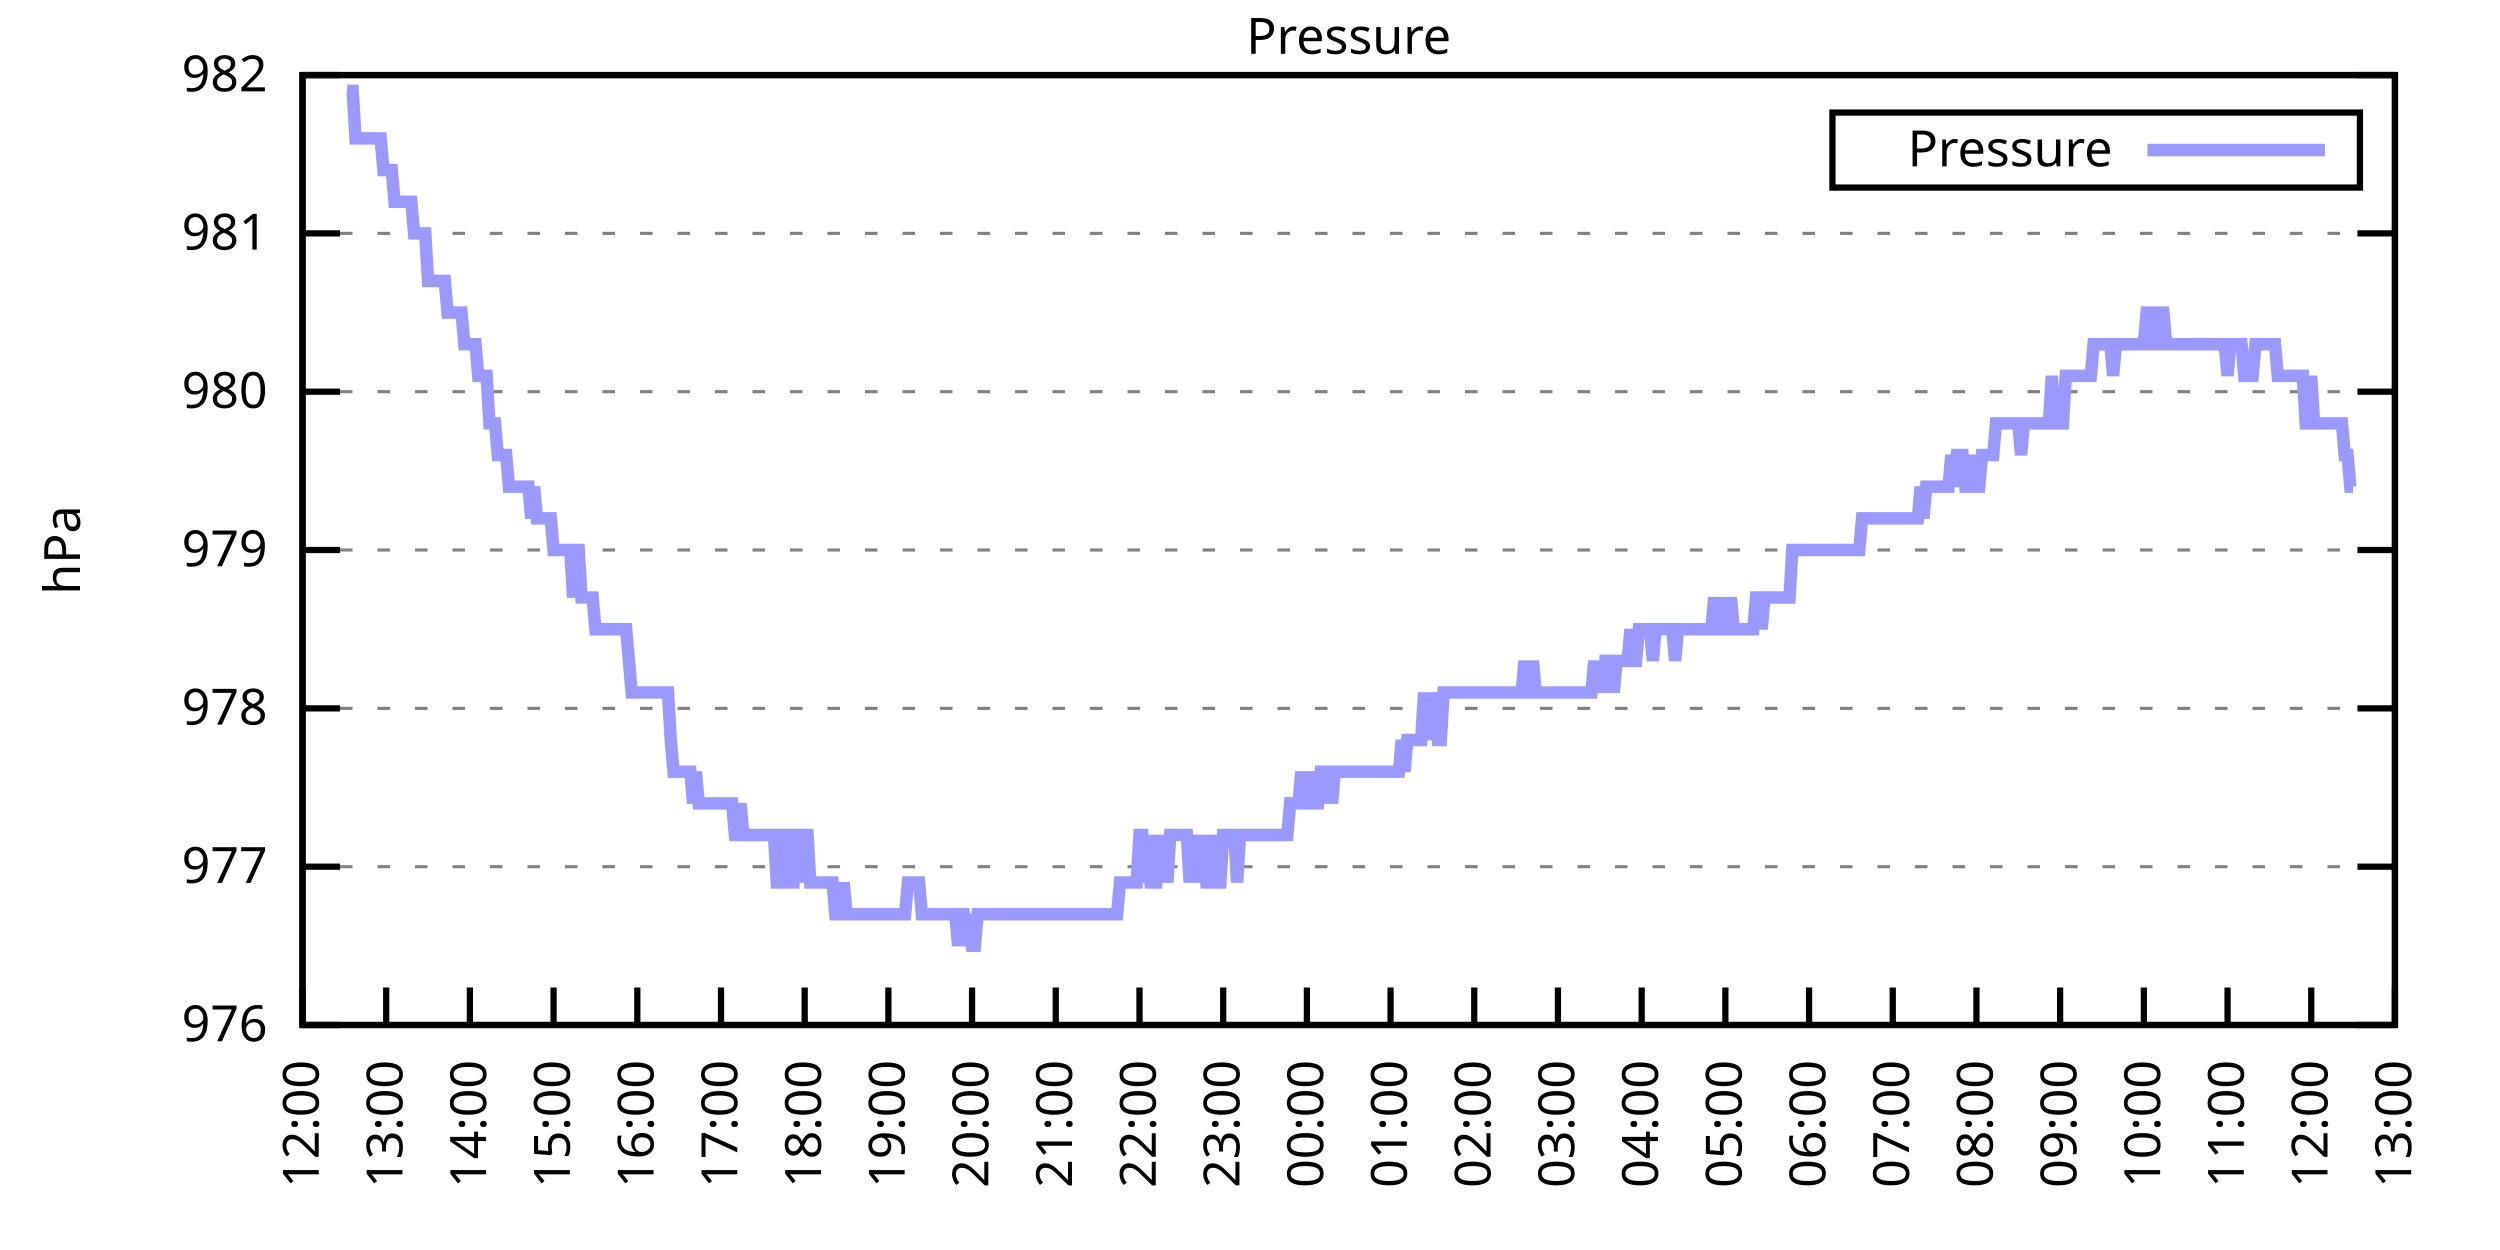
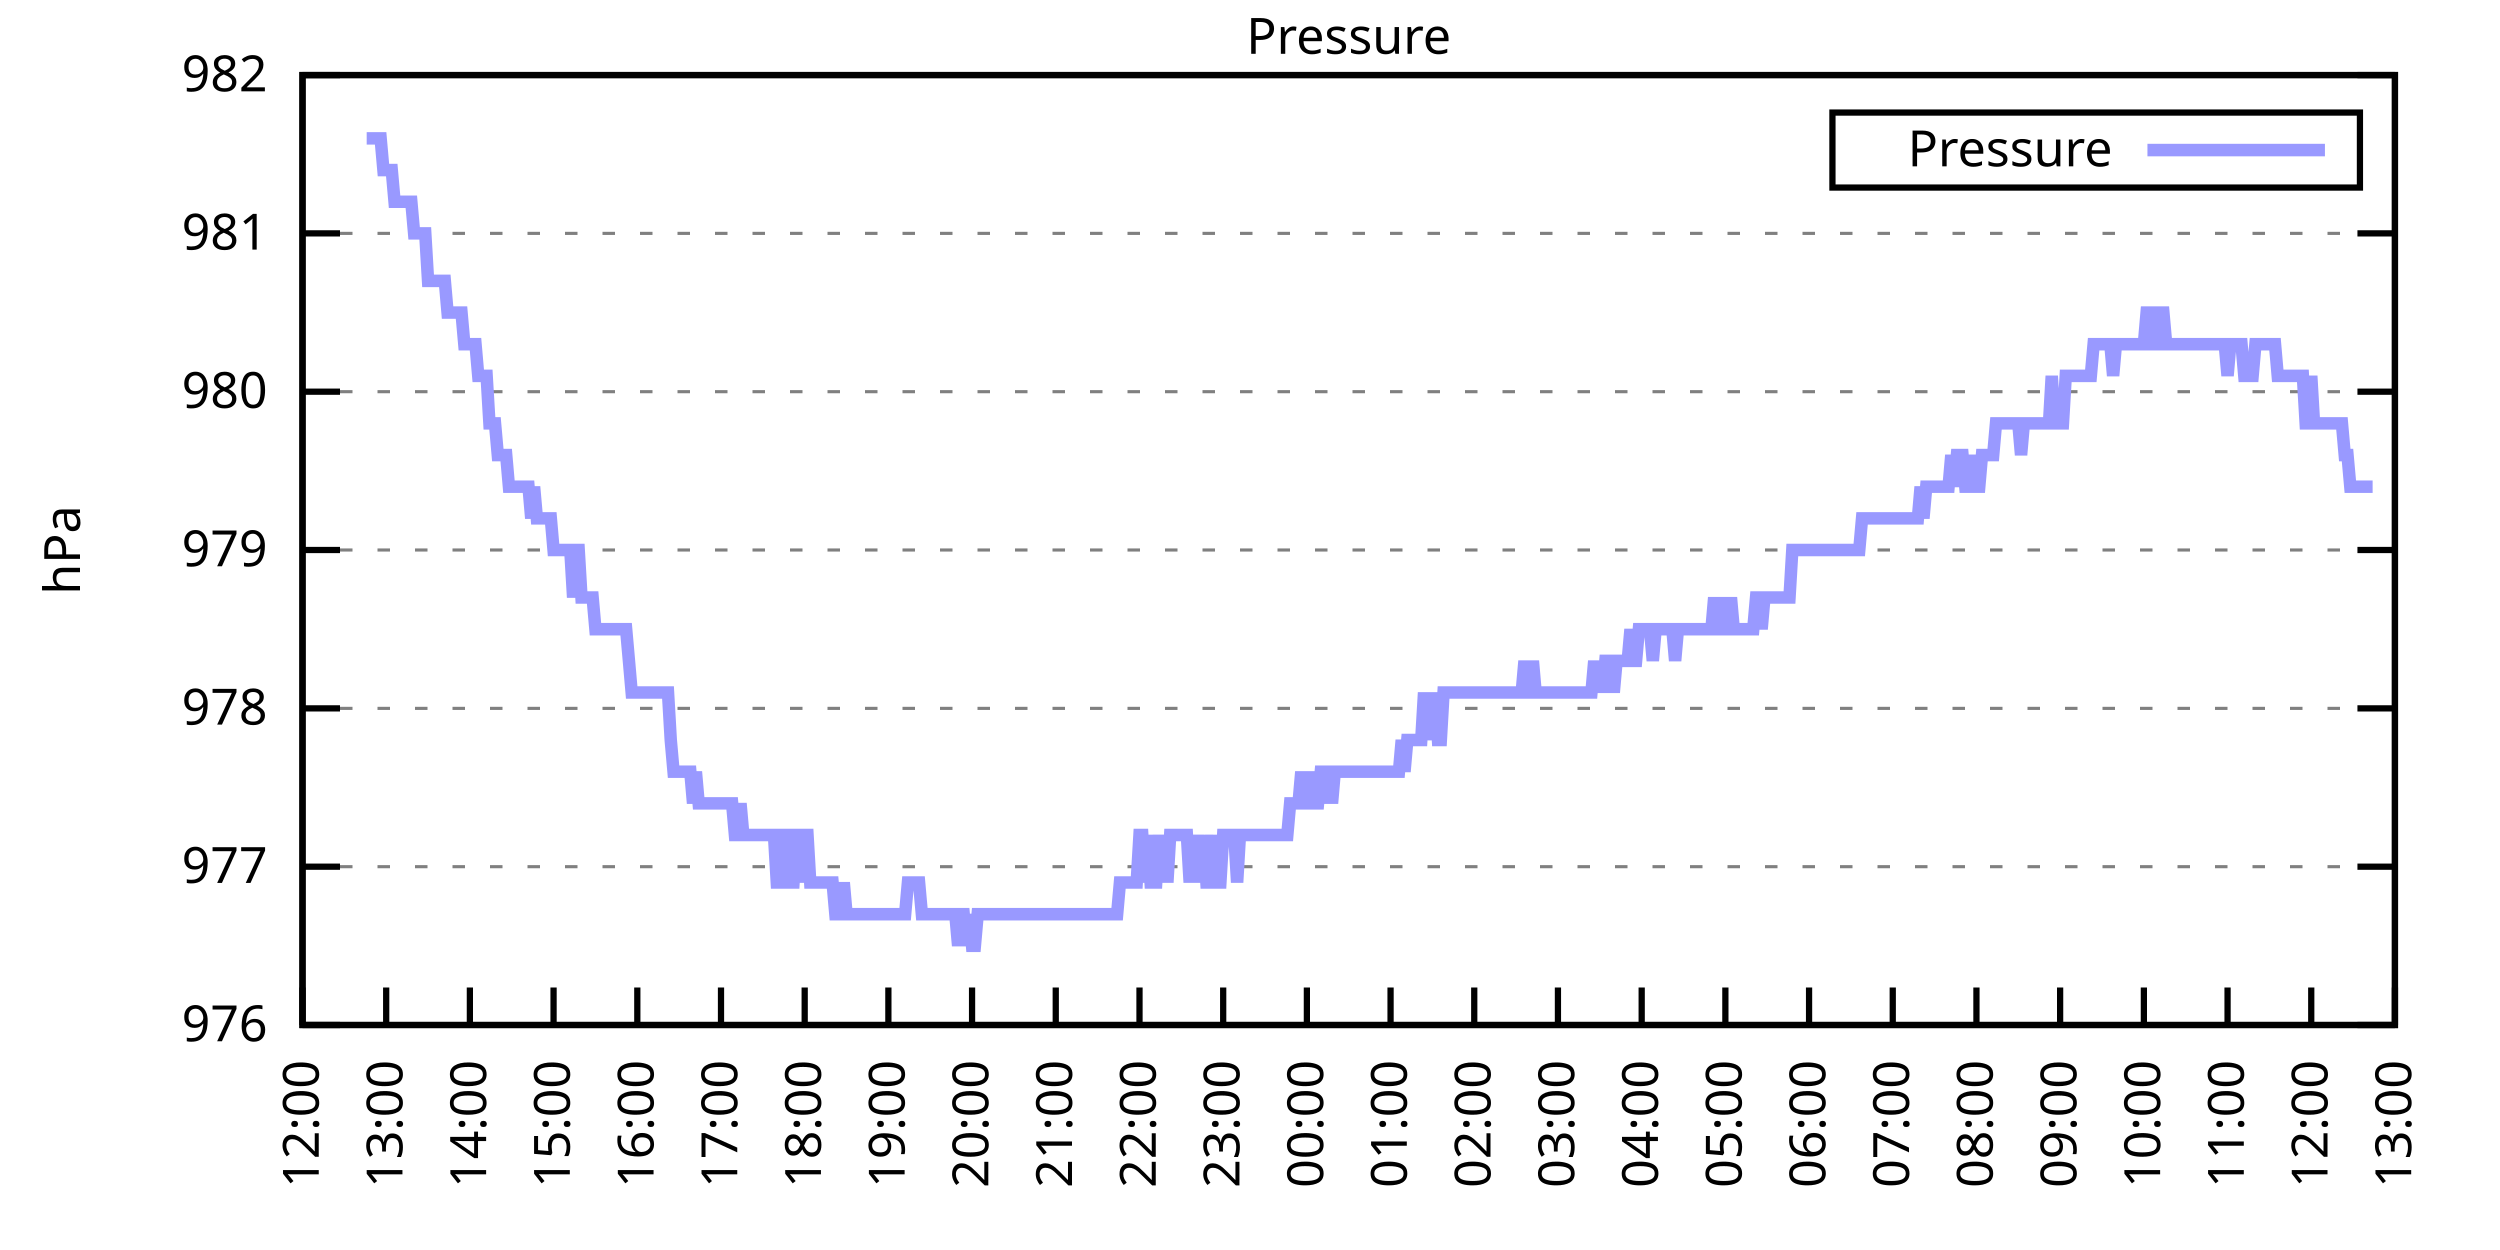
<svg xmlns="http://www.w3.org/2000/svg" xmlns:xlink="http://www.w3.org/1999/xlink" width="400" height="200" viewBox="0 0 400 200">
  <g id="gnuplot_canvas">
    <rect x="0" y="0" width="400" height="200" fill="none" />
    <defs>
      <circle id="gpDot" r="0.5" stroke-width="0.5" stroke="currentColor" />
      <path id="gpPt0" stroke-width="0.333" stroke="currentColor" d="M-1,0 h2 M0,-1 v2" />
      <path id="gpPt1" stroke-width="0.333" stroke="currentColor" d="M-1,-1 L1,1 M1,-1 L-1,1" />
      <path id="gpPt2" stroke-width="0.333" stroke="currentColor" d="M-1,0 L1,0 M0,-1 L0,1 M-1,-1 L1,1 M-1,1 L1,-1" />
      <rect id="gpPt3" stroke-width="0.333" stroke="currentColor" x="-1" y="-1" width="2" height="2" />
      <rect id="gpPt4" stroke-width="0.333" stroke="currentColor" fill="currentColor" x="-1" y="-1" width="2" height="2" />
      <circle id="gpPt5" stroke-width="0.333" stroke="currentColor" cx="0" cy="0" r="1" />
      <use xlink:href="#gpPt5" id="gpPt6" fill="currentColor" stroke="none" />
      <path id="gpPt7" stroke-width="0.333" stroke="currentColor" d="M0,-1.33 L-1.33,0.67 L1.33,0.67 z" />
      <use xlink:href="#gpPt7" id="gpPt8" fill="currentColor" stroke="none" />
      <use xlink:href="#gpPt7" id="gpPt9" stroke="currentColor" transform="rotate(180)" />
      <use xlink:href="#gpPt9" id="gpPt10" fill="currentColor" stroke="none" />
      <use xlink:href="#gpPt3" id="gpPt11" stroke="currentColor" transform="rotate(45)" />
      <use xlink:href="#gpPt11" id="gpPt12" fill="currentColor" stroke="none" />
      <path id="gpPt13" stroke-width="0.333" stroke="currentColor" d="M0,1.330 L1.265,0.411 L0.782,-1.067 L-0.782,-1.076 L-1.265,0.411 z" />
      <use xlink:href="#gpPt13" id="gpPt14" fill="currentColor" stroke="none" />
      <filter id="textbox" filterUnits="objectBoundingBox" x="0" y="0" height="1" width="1">
        <feFlood flood-color="white" flood-opacity="1" result="bgnd" />
        <feComposite in="SourceGraphic" in2="bgnd" operator="atop" />
      </filter>
      <filter id="greybox" filterUnits="objectBoundingBox" x="0" y="0" height="1" width="1">
        <feFlood flood-color="lightgrey" flood-opacity="1" result="grey" />
        <feComposite in="SourceGraphic" in2="grey" operator="atop" />
      </filter>
    </defs>
    <g fill="none" color="white" stroke="currentColor" stroke-width="1.00" stroke-linecap="butt" stroke-linejoin="miter">
</g>
    <g fill="none" color="black" stroke="currentColor" stroke-width="1.00" stroke-linecap="butt" stroke-linejoin="miter">
      <g stroke="none" shape-rendering="crispEdges">
        <polygon fill="rgb(255, 255, 255)" points="48.40,164.00 383.18,164.00 383.18,12.02 48.40,12.02 " />
      </g>
    </g>
    <g fill="none" color="black" stroke="currentColor" stroke-width="1.00" stroke-linecap="butt" stroke-linejoin="miter">
</g>
    <g fill="none" color="black" stroke="black" stroke-width="0.50" stroke-linecap="butt" stroke-linejoin="miter">
</g>
    <g fill="none" color="gray" stroke="currentColor" stroke-width="0.50" stroke-linecap="butt" stroke-linejoin="miter">
      <path stroke="gray" stroke-dasharray="2,4" class="gridline" d="M48.40,164.00 L383.19,164.00  " />
    </g>
    <g fill="none" color="gray" stroke="gray" stroke-width="1.00" stroke-linecap="butt" stroke-linejoin="miter">
</g>
    <g fill="none" color="black" stroke="currentColor" stroke-width="1.00" stroke-linecap="butt" stroke-linejoin="miter">
      <path stroke="black" d="M48.40,164.00 L54.40,164.00 M383.19,164.00 L377.19,164.00  " />
      <g transform="translate(42.80,166.60)" stroke="none" fill="black" font-family="Sans" font-size="8.00" text-anchor="end">
        <text>
          <tspan font-family="Sans"> 976</tspan>
        </text>
      </g>
    </g>
    <g fill="none" color="black" stroke="currentColor" stroke-width="1.00" stroke-linecap="butt" stroke-linejoin="miter">
</g>
    <g fill="none" color="black" stroke="black" stroke-width="0.50" stroke-linecap="butt" stroke-linejoin="miter">
</g>
    <g fill="none" color="gray" stroke="currentColor" stroke-width="0.50" stroke-linecap="butt" stroke-linejoin="miter">
      <path stroke="gray" stroke-dasharray="2,4" class="gridline" d="M48.40,138.67 L383.19,138.67  " />
    </g>
    <g fill="none" color="gray" stroke="gray" stroke-width="1.00" stroke-linecap="butt" stroke-linejoin="miter">
</g>
    <g fill="none" color="black" stroke="currentColor" stroke-width="1.00" stroke-linecap="butt" stroke-linejoin="miter">
      <path stroke="black" d="M48.40,138.67 L54.40,138.67 M383.19,138.67 L377.19,138.67  " />
      <g transform="translate(42.80,141.27)" stroke="none" fill="black" font-family="Sans" font-size="8.00" text-anchor="end">
        <text>
          <tspan font-family="Sans"> 977</tspan>
        </text>
      </g>
    </g>
    <g fill="none" color="black" stroke="currentColor" stroke-width="1.00" stroke-linecap="butt" stroke-linejoin="miter">
</g>
    <g fill="none" color="black" stroke="black" stroke-width="0.50" stroke-linecap="butt" stroke-linejoin="miter">
</g>
    <g fill="none" color="gray" stroke="currentColor" stroke-width="0.50" stroke-linecap="butt" stroke-linejoin="miter">
      <path stroke="gray" stroke-dasharray="2,4" class="gridline" d="M48.40,113.34 L383.19,113.34  " />
    </g>
    <g fill="none" color="gray" stroke="gray" stroke-width="1.00" stroke-linecap="butt" stroke-linejoin="miter">
</g>
    <g fill="none" color="black" stroke="currentColor" stroke-width="1.00" stroke-linecap="butt" stroke-linejoin="miter">
      <path stroke="black" d="M48.40,113.34 L54.40,113.34 M383.19,113.34 L377.19,113.34  " />
      <g transform="translate(42.80,115.94)" stroke="none" fill="black" font-family="Sans" font-size="8.00" text-anchor="end">
        <text>
          <tspan font-family="Sans"> 978</tspan>
        </text>
      </g>
    </g>
    <g fill="none" color="black" stroke="currentColor" stroke-width="1.00" stroke-linecap="butt" stroke-linejoin="miter">
</g>
    <g fill="none" color="black" stroke="black" stroke-width="0.50" stroke-linecap="butt" stroke-linejoin="miter">
</g>
    <g fill="none" color="gray" stroke="currentColor" stroke-width="0.50" stroke-linecap="butt" stroke-linejoin="miter">
      <path stroke="gray" stroke-dasharray="2,4" class="gridline" d="M48.40,88.00 L383.19,88.00  " />
    </g>
    <g fill="none" color="gray" stroke="gray" stroke-width="1.00" stroke-linecap="butt" stroke-linejoin="miter">
</g>
    <g fill="none" color="black" stroke="currentColor" stroke-width="1.00" stroke-linecap="butt" stroke-linejoin="miter">
      <path stroke="black" d="M48.40,88.00 L54.40,88.00 M383.19,88.00 L377.19,88.00  " />
      <g transform="translate(42.80,90.60)" stroke="none" fill="black" font-family="Sans" font-size="8.00" text-anchor="end">
        <text>
          <tspan font-family="Sans"> 979</tspan>
        </text>
      </g>
    </g>
    <g fill="none" color="black" stroke="currentColor" stroke-width="1.00" stroke-linecap="butt" stroke-linejoin="miter">
</g>
    <g fill="none" color="black" stroke="black" stroke-width="0.50" stroke-linecap="butt" stroke-linejoin="miter">
</g>
    <g fill="none" color="gray" stroke="currentColor" stroke-width="0.50" stroke-linecap="butt" stroke-linejoin="miter">
      <path stroke="gray" stroke-dasharray="2,4" class="gridline" d="M48.40,62.67 L383.19,62.67  " />
    </g>
    <g fill="none" color="gray" stroke="gray" stroke-width="1.00" stroke-linecap="butt" stroke-linejoin="miter">
</g>
    <g fill="none" color="black" stroke="currentColor" stroke-width="1.00" stroke-linecap="butt" stroke-linejoin="miter">
      <path stroke="black" d="M48.40,62.67 L54.40,62.67 M383.19,62.67 L377.19,62.67  " />
      <g transform="translate(42.80,65.27)" stroke="none" fill="black" font-family="Sans" font-size="8.00" text-anchor="end">
        <text>
          <tspan font-family="Sans"> 980</tspan>
        </text>
      </g>
    </g>
    <g fill="none" color="black" stroke="currentColor" stroke-width="1.00" stroke-linecap="butt" stroke-linejoin="miter">
</g>
    <g fill="none" color="black" stroke="black" stroke-width="0.50" stroke-linecap="butt" stroke-linejoin="miter">
</g>
    <g fill="none" color="gray" stroke="currentColor" stroke-width="0.50" stroke-linecap="butt" stroke-linejoin="miter">
      <path stroke="gray" stroke-dasharray="2,4" class="gridline" d="M48.40,37.34 L383.19,37.34  " />
    </g>
    <g fill="none" color="gray" stroke="gray" stroke-width="1.00" stroke-linecap="butt" stroke-linejoin="miter">
</g>
    <g fill="none" color="black" stroke="currentColor" stroke-width="1.00" stroke-linecap="butt" stroke-linejoin="miter">
      <path stroke="black" d="M48.40,37.34 L54.40,37.34 M383.19,37.34 L377.19,37.34  " />
      <g transform="translate(42.80,39.94)" stroke="none" fill="black" font-family="Sans" font-size="8.00" text-anchor="end">
        <text>
          <tspan font-family="Sans"> 981</tspan>
        </text>
      </g>
    </g>
    <g fill="none" color="black" stroke="currentColor" stroke-width="1.00" stroke-linecap="butt" stroke-linejoin="miter">
</g>
    <g fill="none" color="black" stroke="black" stroke-width="0.50" stroke-linecap="butt" stroke-linejoin="miter">
</g>
    <g fill="none" color="gray" stroke="currentColor" stroke-width="0.50" stroke-linecap="butt" stroke-linejoin="miter">
      <path stroke="gray" stroke-dasharray="2,4" class="gridline" d="M48.40,12.01 L383.19,12.01  " />
    </g>
    <g fill="none" color="gray" stroke="gray" stroke-width="1.00" stroke-linecap="butt" stroke-linejoin="miter">
</g>
    <g fill="none" color="black" stroke="currentColor" stroke-width="1.00" stroke-linecap="butt" stroke-linejoin="miter">
      <path stroke="black" d="M48.40,12.01 L54.40,12.01 M383.19,12.01 L377.19,12.01  " />
      <g transform="translate(42.80,14.61)" stroke="none" fill="black" font-family="Sans" font-size="8.00" text-anchor="end">
        <text>
          <tspan font-family="Sans"> 982</tspan>
        </text>
      </g>
    </g>
    <g fill="none" color="black" stroke="currentColor" stroke-width="1.00" stroke-linecap="butt" stroke-linejoin="miter">
      <path stroke="black" d="M48.40,164.00 L48.40,158.00  " />
      <g transform="translate(51.00,169.60) rotate(270.00)" stroke="none" fill="black" font-family="Sans" font-size="8.00" text-anchor="end">
        <text>
          <tspan font-family="Sans">12:00</tspan>
        </text>
      </g>
    </g>
    <g fill="none" color="black" stroke="currentColor" stroke-width="1.00" stroke-linecap="butt" stroke-linejoin="miter">
      <path stroke="black" d="M61.79,164.00 L61.79,158.00  " />
      <g transform="translate(64.39,169.60) rotate(270.00)" stroke="none" fill="black" font-family="Sans" font-size="8.00" text-anchor="end">
        <text>
          <tspan font-family="Sans">13:00</tspan>
        </text>
      </g>
    </g>
    <g fill="none" color="black" stroke="currentColor" stroke-width="1.00" stroke-linecap="butt" stroke-linejoin="miter">
      <path stroke="black" d="M75.18,164.00 L75.18,158.00  " />
      <g transform="translate(77.78,169.60) rotate(270.00)" stroke="none" fill="black" font-family="Sans" font-size="8.00" text-anchor="end">
        <text>
          <tspan font-family="Sans">14:00</tspan>
        </text>
      </g>
    </g>
    <g fill="none" color="black" stroke="currentColor" stroke-width="1.00" stroke-linecap="butt" stroke-linejoin="miter">
      <path stroke="black" d="M88.57,164.00 L88.57,158.00  " />
      <g transform="translate(91.17,169.60) rotate(270.00)" stroke="none" fill="black" font-family="Sans" font-size="8.00" text-anchor="end">
        <text>
          <tspan font-family="Sans">15:00</tspan>
        </text>
      </g>
    </g>
    <g fill="none" color="black" stroke="currentColor" stroke-width="1.00" stroke-linecap="butt" stroke-linejoin="miter">
      <path stroke="black" d="M101.97,164.00 L101.97,158.00  " />
      <g transform="translate(104.57,169.60) rotate(270.00)" stroke="none" fill="black" font-family="Sans" font-size="8.00" text-anchor="end">
        <text>
          <tspan font-family="Sans">16:00</tspan>
        </text>
      </g>
    </g>
    <g fill="none" color="black" stroke="currentColor" stroke-width="1.00" stroke-linecap="butt" stroke-linejoin="miter">
      <path stroke="black" d="M115.36,164.00 L115.36,158.00  " />
      <g transform="translate(117.96,169.60) rotate(270.00)" stroke="none" fill="black" font-family="Sans" font-size="8.00" text-anchor="end">
        <text>
          <tspan font-family="Sans">17:00</tspan>
        </text>
      </g>
    </g>
    <g fill="none" color="black" stroke="currentColor" stroke-width="1.00" stroke-linecap="butt" stroke-linejoin="miter">
      <path stroke="black" d="M128.75,164.00 L128.75,158.00  " />
      <g transform="translate(131.35,169.60) rotate(270.00)" stroke="none" fill="black" font-family="Sans" font-size="8.00" text-anchor="end">
        <text>
          <tspan font-family="Sans">18:00</tspan>
        </text>
      </g>
    </g>
    <g fill="none" color="black" stroke="currentColor" stroke-width="1.00" stroke-linecap="butt" stroke-linejoin="miter">
      <path stroke="black" d="M142.14,164.00 L142.14,158.00  " />
      <g transform="translate(144.74,169.60) rotate(270.00)" stroke="none" fill="black" font-family="Sans" font-size="8.00" text-anchor="end">
        <text>
          <tspan font-family="Sans">19:00</tspan>
        </text>
      </g>
    </g>
    <g fill="none" color="black" stroke="currentColor" stroke-width="1.00" stroke-linecap="butt" stroke-linejoin="miter">
      <path stroke="black" d="M155.53,164.00 L155.53,158.00  " />
      <g transform="translate(158.13,169.60) rotate(270.00)" stroke="none" fill="black" font-family="Sans" font-size="8.00" text-anchor="end">
        <text>
          <tspan font-family="Sans">20:00</tspan>
        </text>
      </g>
    </g>
    <g fill="none" color="black" stroke="currentColor" stroke-width="1.00" stroke-linecap="butt" stroke-linejoin="miter">
      <path stroke="black" d="M168.92,164.00 L168.92,158.00  " />
      <g transform="translate(171.52,169.60) rotate(270.00)" stroke="none" fill="black" font-family="Sans" font-size="8.00" text-anchor="end">
        <text>
          <tspan font-family="Sans">21:00</tspan>
        </text>
      </g>
    </g>
    <g fill="none" color="black" stroke="currentColor" stroke-width="1.00" stroke-linecap="butt" stroke-linejoin="miter">
      <path stroke="black" d="M182.32,164.00 L182.32,158.00  " />
      <g transform="translate(184.92,169.60) rotate(270.00)" stroke="none" fill="black" font-family="Sans" font-size="8.00" text-anchor="end">
        <text>
          <tspan font-family="Sans">22:00</tspan>
        </text>
      </g>
    </g>
    <g fill="none" color="black" stroke="currentColor" stroke-width="1.00" stroke-linecap="butt" stroke-linejoin="miter">
      <path stroke="black" d="M195.71,164.00 L195.71,158.00  " />
      <g transform="translate(198.31,169.60) rotate(270.00)" stroke="none" fill="black" font-family="Sans" font-size="8.00" text-anchor="end">
        <text>
          <tspan font-family="Sans">23:00</tspan>
        </text>
      </g>
    </g>
    <g fill="none" color="black" stroke="currentColor" stroke-width="1.00" stroke-linecap="butt" stroke-linejoin="miter">
      <path stroke="black" d="M209.10,164.00 L209.10,158.00  " />
      <g transform="translate(211.70,169.60) rotate(270.00)" stroke="none" fill="black" font-family="Sans" font-size="8.00" text-anchor="end">
        <text>
          <tspan font-family="Sans">00:00</tspan>
        </text>
      </g>
    </g>
    <g fill="none" color="black" stroke="currentColor" stroke-width="1.00" stroke-linecap="butt" stroke-linejoin="miter">
      <path stroke="black" d="M222.49,164.00 L222.49,158.00  " />
      <g transform="translate(225.09,169.60) rotate(270.00)" stroke="none" fill="black" font-family="Sans" font-size="8.00" text-anchor="end">
        <text>
          <tspan font-family="Sans">01:00</tspan>
        </text>
      </g>
    </g>
    <g fill="none" color="black" stroke="currentColor" stroke-width="1.00" stroke-linecap="butt" stroke-linejoin="miter">
      <path stroke="black" d="M235.88,164.00 L235.88,158.00  " />
      <g transform="translate(238.48,169.60) rotate(270.00)" stroke="none" fill="black" font-family="Sans" font-size="8.00" text-anchor="end">
        <text>
          <tspan font-family="Sans">02:00</tspan>
        </text>
      </g>
    </g>
    <g fill="none" color="black" stroke="currentColor" stroke-width="1.00" stroke-linecap="butt" stroke-linejoin="miter">
      <path stroke="black" d="M249.27,164.00 L249.27,158.00  " />
      <g transform="translate(251.87,169.60) rotate(270.00)" stroke="none" fill="black" font-family="Sans" font-size="8.00" text-anchor="end">
        <text>
          <tspan font-family="Sans">03:00</tspan>
        </text>
      </g>
    </g>
    <g fill="none" color="black" stroke="currentColor" stroke-width="1.00" stroke-linecap="butt" stroke-linejoin="miter">
      <path stroke="black" d="M262.67,164.00 L262.67,158.00  " />
      <g transform="translate(265.27,169.60) rotate(270.00)" stroke="none" fill="black" font-family="Sans" font-size="8.00" text-anchor="end">
        <text>
          <tspan font-family="Sans">04:00</tspan>
        </text>
      </g>
    </g>
    <g fill="none" color="black" stroke="currentColor" stroke-width="1.00" stroke-linecap="butt" stroke-linejoin="miter">
      <path stroke="black" d="M276.06,164.00 L276.06,158.00  " />
      <g transform="translate(278.66,169.60) rotate(270.00)" stroke="none" fill="black" font-family="Sans" font-size="8.00" text-anchor="end">
        <text>
          <tspan font-family="Sans">05:00</tspan>
        </text>
      </g>
    </g>
    <g fill="none" color="black" stroke="currentColor" stroke-width="1.00" stroke-linecap="butt" stroke-linejoin="miter">
      <path stroke="black" d="M289.45,164.00 L289.45,158.00  " />
      <g transform="translate(292.05,169.60) rotate(270.00)" stroke="none" fill="black" font-family="Sans" font-size="8.00" text-anchor="end">
        <text>
          <tspan font-family="Sans">06:00</tspan>
        </text>
      </g>
    </g>
    <g fill="none" color="black" stroke="currentColor" stroke-width="1.00" stroke-linecap="butt" stroke-linejoin="miter">
      <path stroke="black" d="M302.84,164.00 L302.84,158.00  " />
      <g transform="translate(305.44,169.60) rotate(270.00)" stroke="none" fill="black" font-family="Sans" font-size="8.00" text-anchor="end">
        <text>
          <tspan font-family="Sans">07:00</tspan>
        </text>
      </g>
    </g>
    <g fill="none" color="black" stroke="currentColor" stroke-width="1.00" stroke-linecap="butt" stroke-linejoin="miter">
      <path stroke="black" d="M316.23,164.00 L316.23,158.00  " />
      <g transform="translate(318.83,169.60) rotate(270.00)" stroke="none" fill="black" font-family="Sans" font-size="8.00" text-anchor="end">
        <text>
          <tspan font-family="Sans">08:00</tspan>
        </text>
      </g>
    </g>
    <g fill="none" color="black" stroke="currentColor" stroke-width="1.00" stroke-linecap="butt" stroke-linejoin="miter">
      <path stroke="black" d="M329.62,164.00 L329.62,158.00  " />
      <g transform="translate(332.22,169.60) rotate(270.00)" stroke="none" fill="black" font-family="Sans" font-size="8.00" text-anchor="end">
        <text>
          <tspan font-family="Sans">09:00</tspan>
        </text>
      </g>
    </g>
    <g fill="none" color="black" stroke="currentColor" stroke-width="1.00" stroke-linecap="butt" stroke-linejoin="miter">
      <path stroke="black" d="M343.02,164.00 L343.02,158.00  " />
      <g transform="translate(345.62,169.60) rotate(270.00)" stroke="none" fill="black" font-family="Sans" font-size="8.00" text-anchor="end">
        <text>
          <tspan font-family="Sans">10:00</tspan>
        </text>
      </g>
    </g>
    <g fill="none" color="black" stroke="currentColor" stroke-width="1.00" stroke-linecap="butt" stroke-linejoin="miter">
      <path stroke="black" d="M356.41,164.00 L356.41,158.00  " />
      <g transform="translate(359.01,169.60) rotate(270.00)" stroke="none" fill="black" font-family="Sans" font-size="8.00" text-anchor="end">
        <text>
          <tspan font-family="Sans">11:00</tspan>
        </text>
      </g>
    </g>
    <g fill="none" color="black" stroke="currentColor" stroke-width="1.00" stroke-linecap="butt" stroke-linejoin="miter">
      <path stroke="black" d="M369.80,164.00 L369.80,158.00  " />
      <g transform="translate(372.40,169.60) rotate(270.00)" stroke="none" fill="black" font-family="Sans" font-size="8.00" text-anchor="end">
        <text>
          <tspan font-family="Sans">12:00</tspan>
        </text>
      </g>
    </g>
    <g fill="none" color="black" stroke="currentColor" stroke-width="1.00" stroke-linecap="butt" stroke-linejoin="miter">
      <path stroke="black" d="M383.19,164.00 L383.19,158.00  " />
      <g transform="translate(385.79,169.60) rotate(270.00)" stroke="none" fill="black" font-family="Sans" font-size="8.00" text-anchor="end">
        <text>
          <tspan font-family="Sans">13:00</tspan>
        </text>
      </g>
    </g>
    <g fill="none" color="black" stroke="currentColor" stroke-width="1.00" stroke-linecap="butt" stroke-linejoin="miter">
</g>
    <g fill="none" color="black" stroke="currentColor" stroke-width="1.00" stroke-linecap="butt" stroke-linejoin="miter">
      <path stroke="black" d="M48.40,12.01 L48.40,164.00 L383.19,164.00 L383.19,12.01 L48.40,12.01 Z  " />
    </g>
    <g fill="none" color="black" stroke="currentColor" stroke-width="1.00" stroke-linecap="butt" stroke-linejoin="miter">
</g>
    <g fill="none" color="black" stroke="currentColor" stroke-width="1.00" stroke-linecap="butt" stroke-linejoin="miter">
      <path stroke="black" d="M293.19,30.01 L293.19,18.01 L377.59,18.01 L377.59,30.01 L293.19,30.01 Z  " />
    </g>
    <g id="Pressure_plot_1">
      <g fill="none" color="white" stroke="black" stroke-width="2.00" stroke-linecap="butt" stroke-linejoin="miter">
</g>
      <g fill="none" color="black" stroke="currentColor" stroke-width="2.00" stroke-linecap="butt" stroke-linejoin="miter">
        <g transform="translate(337.99,26.61)" stroke="none" fill="black" font-family="Sans" font-size="8.00" text-anchor="end">
          <text>
            <tspan font-family="Sans">Pressure</tspan>
          </text>
        </g>
      </g>
      <g fill="none" color="black" stroke="currentColor" stroke-width="2.00" stroke-linecap="butt" stroke-linejoin="miter">
-         <path stroke="rgb(153, 153, 255)" d="M343.59,24.01 L371.99,24.01 M55.54,14.54 L55.99,14.54 L56.43,14.54 L56.88,22.14 L57.33,22.14 L57.77,22.14   L58.22,22.14 L58.67,22.14 L59.11,22.14 L59.56,22.14 L60.01,22.14 L60.45,22.14 L60.90,22.14 L61.35,27.21   L61.79,27.21 L62.24,27.21 L62.68,27.21 L63.13,32.28 L63.58,32.28 L64.02,32.28 L64.47,32.28 L64.92,32.28   L65.36,32.28 L65.81,32.28 L66.26,37.34 L66.70,37.34 L67.15,37.34 L67.59,37.34 L68.04,37.34 L68.49,44.94   L68.93,44.94 L69.38,44.94 L69.83,44.94 L70.27,44.94 L70.72,44.94 L71.17,44.94 L71.61,50.01 L72.06,50.01   L72.50,50.01 L72.95,50.01 L73.40,50.01 L73.84,50.01 L74.29,55.07 L74.74,55.07 L75.18,55.07 L75.63,55.07   L76.08,55.07 L76.52,60.14 L76.97,60.14 L77.42,60.14 L77.86,60.14 L78.31,67.74 L78.75,67.74 L79.20,67.74   L79.65,72.81 L80.09,72.81 L80.54,72.81 L80.99,72.81 L81.43,77.87 L81.88,77.87 L82.33,77.87 L82.77,77.87   L83.22,77.87 L83.66,77.87 L84.11,77.87 L84.56,77.87 L85.00,82.94 L85.45,77.87 L85.90,82.94 L86.34,82.94   L86.79,82.94 L87.24,82.94 L87.68,82.94 L88.13,82.94 L88.57,88.00 L89.02,88.00 L89.47,88.00 L89.91,88.00   L90.36,88.00 L90.81,88.00 L91.25,88.00 L91.70,95.60 L92.15,88.00 L92.59,88.00 L93.04,95.60 L93.49,95.60   L93.93,95.60 L94.38,95.60 L94.82,95.60 L95.27,100.67 L95.72,100.67 L96.16,100.67 L96.61,100.67 L97.06,100.67   L97.50,100.67 L97.95,100.67 L98.40,100.67 L98.84,100.67 L99.29,100.67 L99.73,100.67 L100.18,100.67 L100.63,105.74   L101.07,110.80 L101.52,110.80 L101.97,110.80 L102.41,110.80 L102.86,110.80 L103.31,110.80 L103.75,110.80 L104.20,110.80   L104.64,110.80 L105.09,110.80 L105.54,110.80 L105.98,110.80 L106.43,110.80 L106.88,110.80 L107.32,118.40 L107.77,123.47   L108.22,123.47 L108.66,123.47 L109.11,123.47 L109.55,123.47 L110.00,123.47 L110.45,123.47 L110.89,128.54 L111.34,123.47   L111.79,128.54 L112.23,128.54 L112.68,128.54 L113.13,128.54 L113.57,128.54 L114.02,128.54 L114.47,128.54 L114.91,128.54   L115.36,128.54 L115.80,128.54 L116.25,128.54 L116.70,128.54 L117.14,128.54 L117.59,133.60 L118.04,133.60 L118.48,128.54   L118.93,133.60 L119.38,133.60 L119.82,133.60 L120.27,133.60 L120.71,133.60 L121.16,133.60 L121.61,133.60 L122.05,133.60   L122.50,133.60 L122.95,133.60 L123.39,133.60 L123.84,133.60 L124.29,141.20 L124.73,141.20 L125.18,133.60 L125.62,133.60   L126.07,141.20 L126.52,141.20 L126.96,141.20 L127.41,133.60 L127.86,133.60 L128.30,141.20 L128.75,133.60 L129.20,133.60   L129.64,141.20 L130.09,141.20 L130.54,141.20 L130.98,141.20 L131.43,141.20 L131.87,141.20 L132.32,141.20 L132.77,141.20   L133.21,141.20 L133.66,146.27 L134.11,146.27 L134.55,146.27 L135.00,141.20 L135.45,146.27 L135.89,146.27 L136.34,146.27   L136.78,146.27 L137.23,146.27 L137.68,146.27 L138.12,146.27 L138.57,146.27 L139.02,146.27 L139.46,146.27 L139.91,146.27   L140.36,146.27 L140.80,146.27 L141.25,146.27 L141.69,146.27 L142.14,146.27 L142.59,146.27 L143.03,146.27 L143.48,146.27   L143.93,146.27 L144.37,146.27 L144.82,146.27 L145.27,141.20 L145.71,141.20 L146.16,141.20 L146.61,141.20 L147.05,141.20   L147.50,146.27 L147.94,146.27 L148.39,146.27 L148.84,146.27 L149.28,146.27 L149.73,146.27 L150.18,146.27 L150.62,146.27   L151.07,146.27 L151.52,146.27 L151.96,146.27 L152.41,146.27 L152.85,146.27 L153.30,151.33 L153.75,146.27 L154.19,146.27   L154.64,151.33 L155.09,146.27 L155.53,151.33 L155.98,151.33 L156.43,146.27 L156.87,146.27 L157.32,146.27 L157.76,146.27   L158.21,146.27 L158.66,146.27 L159.10,146.27 L159.55,146.27 L160.00,146.27 L160.44,146.27 L160.89,146.27 L161.34,146.27   L161.78,146.27 L162.23,146.27 L162.67,146.27 L163.12,146.27 L163.57,146.27 L164.01,146.27 L164.46,146.27 L164.91,146.27   L165.35,146.27 L165.80,146.27 L166.25,146.27 L166.69,146.27 L167.14,146.27 L167.59,146.27 L168.03,146.27 L168.48,146.27   L168.92,146.27 L169.37,146.27 L169.82,146.27 L170.26,146.27 L170.71,146.27 L171.16,146.27 L171.60,146.27 L172.05,146.27   L172.50,146.27 L172.94,146.27 L173.39,146.27 L173.83,146.27 L174.28,146.27 L174.73,146.27 L175.17,146.27 L175.62,146.27   L176.07,146.27 L176.51,146.27 L176.96,146.27 L177.41,146.27 L177.85,146.27 L178.30,146.27 L178.74,146.27 L179.19,141.20   L179.64,141.20 L180.08,141.20 L180.53,141.20 L180.98,141.20 L181.42,141.20 L181.87,141.20 L182.32,133.60 L182.76,133.60   L183.21,141.20 L183.66,133.60 L184.10,141.20 L184.55,141.20 L184.99,141.20 L185.44,133.60 L185.89,141.20 L186.33,133.60   L186.78,141.20 L187.23,133.60 L187.67,133.60 L188.12,133.60 L188.57,133.60 L189.01,133.60 L189.46,133.60 L189.90,133.60   L190.35,141.20 L190.80,133.60 L191.24,141.20 L191.69,133.60 L192.14,141.20 L192.58,133.60 L193.03,141.20 L193.48,141.20   L193.92,141.20 L194.37,133.60 L194.81,141.20 L195.26,141.20 L195.71,133.60 L196.15,133.60 L196.60,133.60 L197.05,133.60   L197.49,133.60 L197.94,141.20 L198.39,133.60 L198.83,133.60 L199.28,133.60 L199.73,133.60 L200.17,133.60 L200.62,133.60   L201.06,133.60 L201.51,133.60 L201.96,133.60 L202.40,133.60 L202.85,133.60 L203.30,133.60 L203.74,133.60 L204.19,133.60   L204.64,133.60 L205.08,133.60 L205.53,133.60 L205.97,133.60 L206.42,128.54 L206.87,128.54 L207.31,128.54 L207.76,128.54   L208.21,123.47 L208.65,128.54 L209.10,128.54 L209.55,123.47 L209.99,128.54 L210.44,128.54 L210.88,128.54 L211.33,123.47   L211.78,123.47 L212.22,128.54 L212.67,123.47 L213.12,128.54 L213.56,123.47 L214.01,123.47 L214.46,123.47 L214.90,123.47   L215.35,123.47 L215.80,123.47 L216.24,123.47 L216.69,123.47 L217.13,123.47 L217.58,123.47 L218.03,123.47 L218.47,123.47   L218.92,123.47 L219.37,123.47 L219.81,123.47 L220.26,123.47 L220.71,123.47 L221.15,123.47 L221.60,123.47 L222.04,123.47   L222.49,123.47 L222.94,123.47 L223.38,123.47 L223.83,123.47 L224.28,118.40 L224.72,123.47 L225.17,118.40 L225.62,118.40   L226.06,118.40 L226.51,118.40 L226.95,118.40 L227.40,118.40 L227.85,110.80 L228.29,118.40 L228.74,110.80 L229.19,118.40   L229.63,110.80 L230.08,118.40 L230.53,118.40 L230.97,110.80 L231.42,110.80 L231.86,110.80 L232.31,110.80 L232.76,110.80   L233.20,110.80 L233.65,110.80 L234.10,110.80 L234.54,110.80 L234.99,110.80 L235.44,110.80 L235.88,110.80 L236.33,110.80   L236.78,110.80 L237.22,110.80 L237.67,110.80 L238.11,110.80 L238.56,110.80 L239.01,110.80 L239.45,110.80 L239.90,110.80   L240.35,110.80 L240.79,110.80 L241.24,110.80 L241.69,110.80 L242.13,110.80 L242.58,110.80 L243.02,110.80 L243.47,110.80   L243.92,105.74 L244.36,110.80 L244.81,110.80 L245.26,105.74 L245.70,110.80 L246.15,110.80 L246.60,110.80 L247.04,110.80   L247.49,110.80 L247.93,110.80 L248.38,110.80 L248.83,110.80 L249.27,110.80 L249.72,110.80 L250.17,110.80 L250.61,110.80   L251.06,110.80 L251.51,110.80 L251.95,110.80 L252.40,110.80 L252.85,110.80 L253.29,110.80 L253.74,110.80 L254.18,110.80   L254.63,110.80 L255.08,105.74 L255.52,110.80 L255.97,105.74 L256.42,110.80 L256.86,105.74 L257.31,105.74 L257.76,105.74   L258.20,110.80 L258.65,105.74 L259.09,105.74 L259.54,105.74 L259.99,105.74 L260.43,105.74 L260.88,100.67 L261.33,105.74   L261.77,105.74 L262.22,100.67 L262.67,100.67 L263.11,100.67 L263.56,100.67 L264.00,100.67 L264.45,105.74 L264.90,100.67   L265.34,100.67 L265.79,100.67 L266.24,100.67 L266.68,100.67 L267.13,100.67 L267.58,100.67 L268.02,105.74 L268.47,100.67   L268.92,100.67 L269.36,100.67 L269.81,100.67 L270.25,100.67 L270.70,100.67 L271.15,100.67 L271.59,100.67 L272.04,100.67   L272.49,100.67 L272.93,100.67 L273.38,100.67 L273.83,100.67 L274.27,95.60 L274.72,100.67 L275.16,95.60 L275.61,100.67   L276.06,100.67 L276.50,100.67 L276.95,95.60 L277.40,100.67 L277.84,100.67 L278.29,100.67 L278.74,100.67 L279.18,100.67   L279.63,100.67 L280.07,100.67 L280.52,100.67 L280.97,95.60 L281.41,95.60 L281.86,100.67 L282.31,95.60 L282.75,95.60   L283.20,95.60 L283.65,95.60 L284.09,95.60 L284.54,95.60 L284.98,95.60 L285.43,95.60 L285.88,95.60 L286.32,95.60   L286.77,88.00 L287.22,88.00 L287.66,88.00 L288.11,88.00 L288.56,88.00 L289.00,88.00 L289.45,88.00 L289.90,88.00   L290.34,88.00 L290.79,88.00 L291.23,88.00 L291.68,88.00 L292.13,88.00 L292.57,88.00 L293.02,88.00 L293.47,88.00   L293.91,88.00 L294.36,88.00 L294.81,88.00 L295.25,88.00 L295.70,88.00 L296.14,88.00 L296.59,88.00 L297.04,88.00   L297.48,88.00 L297.93,82.94 L298.38,82.94 L298.82,82.94 L299.27,82.94 L299.72,82.94 L300.16,82.94 L300.61,82.94   L301.05,82.94 L301.50,82.94 L301.95,82.94 L302.39,82.94 L302.84,82.94 L303.29,82.94 L303.73,82.94 L304.18,82.94   L304.63,82.94 L305.07,82.94 L305.52,82.94 L305.97,82.94 L306.41,82.94 L306.86,82.94 L307.30,77.87 L307.75,82.94   L308.20,77.87 L308.64,77.87 L309.09,77.87 L309.54,77.87 L309.98,77.87 L310.43,77.87 L310.88,77.87 L311.32,77.87   L311.77,77.87 L312.21,72.81 L312.66,77.87 L313.11,72.81 L313.55,72.81 L314.00,72.81 L314.45,77.87 L314.89,77.87   L315.34,72.81 L315.79,77.87 L316.23,77.87 L316.68,77.87 L317.12,72.81 L317.57,72.81 L318.02,72.81 L318.46,72.81   L318.91,72.81 L319.36,67.74 L319.80,67.74 L320.25,67.74 L320.70,67.74 L321.14,67.74 L321.59,67.74 L322.04,67.74   L322.48,67.74 L322.93,67.74 L323.37,72.81 L323.82,67.74 L324.27,67.74 L324.71,67.74 L325.16,67.74 L325.61,67.74   L326.05,67.74 L326.50,67.74 L326.95,67.74 L327.39,67.74 L327.84,67.74 L328.28,60.14 L328.73,67.74 L329.18,67.74   L329.62,67.74 L330.07,67.74 L330.52,60.14 L330.96,60.14 L331.41,60.14 L331.86,60.14 L332.30,60.14 L332.75,60.14   L333.19,60.14 L333.64,60.14 L334.09,60.14 L334.53,60.14 L334.98,55.07 L335.43,55.07 L335.87,55.07 L336.32,55.07   L336.77,55.07 L337.21,55.07 L337.66,55.07 L338.10,60.14 L338.55,55.07 L339.00,55.07 L339.44,55.07 L339.89,55.07   L340.34,55.07 L340.78,55.07 L341.23,55.07 L341.68,55.07 L342.12,55.07 L342.57,55.07 L343.02,55.07 L343.46,50.01   L343.91,50.01 L344.35,55.07 L344.80,55.07 L345.25,50.01 L345.69,50.01 L346.14,50.01 L346.59,55.07 L347.03,55.07   L347.48,55.07 L347.93,55.07 L348.37,55.07 L348.82,55.07 L349.26,55.07 L349.71,55.07 L350.16,55.07 L350.60,55.07   L351.05,55.07 L351.50,55.07 L351.94,55.07 L352.39,55.07 L352.84,55.07 L353.28,55.07 L353.73,55.07 L354.17,55.07   L354.62,55.07 L355.07,55.07 L355.51,55.07 L355.96,55.07 L356.41,60.14 L356.85,55.07 L357.30,55.07 L357.75,55.07   L358.19,55.07 L358.64,55.07 L359.09,60.14 L359.53,60.14 L359.98,60.14 L360.42,60.14 L360.87,55.07 L361.32,55.07   L361.76,55.07 L362.21,55.07 L362.66,55.07 L363.10,55.07 L363.55,55.07 L364.00,55.07 L364.44,60.14 L364.89,60.14   L365.33,60.14 L365.78,60.14 L366.23,60.14 L366.67,60.14 L367.12,60.14 L367.57,60.14 L368.01,60.14 L368.46,60.14   L368.91,67.74 L369.35,67.74 L369.80,60.14 L370.24,67.74 L370.69,67.74 L371.14,67.74 L371.58,67.74 L372.03,67.74   L372.48,67.74 L372.92,67.74 L373.37,67.74 L373.82,67.74 L374.26,67.74 L374.71,67.74 L375.16,72.81 L375.60,72.81   L376.05,77.87 L376.49,77.87  " />
+         <path stroke="rgb(153, 153, 255)" d="M343.59,24.01 L371.99,24.01 M58.67,22.14 L59.11,22.14 L59.56,22.14 L60.01,22.14 L60.45,22.14 L60.90,22.14   L61.35,27.21 L61.79,27.21 L62.24,27.21 L62.68,27.21 L63.13,32.28 L63.58,32.28 L64.02,32.28 L64.47,32.28   L64.92,32.28 L65.36,32.28 L65.81,32.28 L66.26,37.34 L66.70,37.34 L67.15,37.34 L67.59,37.34 L68.04,37.34   L68.49,44.94 L68.93,44.94 L69.38,44.94 L69.83,44.94 L70.27,44.94 L70.72,44.94 L71.17,44.94 L71.61,50.01   L72.06,50.01 L72.50,50.01 L72.95,50.01 L73.40,50.01 L73.84,50.01 L74.29,55.07 L74.74,55.07 L75.18,55.07   L75.63,55.07 L76.08,55.07 L76.52,60.14 L76.97,60.14 L77.42,60.14 L77.86,60.14 L78.31,67.74 L78.75,67.74   L79.20,67.74 L79.65,72.81 L80.09,72.81 L80.54,72.81 L80.99,72.81 L81.43,77.87 L81.88,77.87 L82.33,77.87   L82.77,77.87 L83.22,77.87 L83.66,77.87 L84.11,77.87 L84.56,77.87 L85.00,82.94 L85.45,77.87 L85.90,82.94   L86.34,82.94 L86.79,82.94 L87.24,82.94 L87.68,82.94 L88.13,82.94 L88.57,88.00 L89.02,88.00 L89.47,88.00   L89.91,88.00 L90.36,88.00 L90.81,88.00 L91.25,88.00 L91.70,95.60 L92.15,88.00 L92.59,88.00 L93.04,95.60   L93.49,95.60 L93.93,95.60 L94.38,95.60 L94.82,95.60 L95.27,100.67 L95.72,100.67 L96.16,100.67 L96.61,100.67   L97.06,100.67 L97.50,100.67 L97.95,100.67 L98.40,100.67 L98.84,100.67 L99.29,100.67 L99.73,100.67 L100.18,100.67   L100.63,105.74 L101.07,110.80 L101.52,110.80 L101.97,110.80 L102.41,110.80 L102.86,110.80 L103.31,110.80 L103.75,110.80   L104.20,110.80 L104.64,110.80 L105.09,110.80 L105.54,110.80 L105.98,110.80 L106.43,110.80 L106.88,110.80 L107.32,118.40   L107.77,123.47 L108.22,123.47 L108.66,123.47 L109.11,123.47 L109.55,123.47 L110.00,123.47 L110.45,123.47 L110.89,128.54   L111.34,123.47 L111.79,128.54 L112.23,128.54 L112.68,128.54 L113.13,128.54 L113.57,128.54 L114.02,128.54 L114.47,128.54   L114.91,128.54 L115.36,128.54 L115.80,128.54 L116.25,128.54 L116.70,128.54 L117.14,128.54 L117.59,133.60 L118.04,133.60   L118.48,128.54 L118.93,133.60 L119.38,133.60 L119.82,133.60 L120.27,133.60 L120.71,133.60 L121.16,133.60 L121.61,133.60   L122.05,133.60 L122.50,133.60 L122.95,133.60 L123.39,133.60 L123.84,133.60 L124.29,141.20 L124.73,141.20 L125.18,133.60   L125.62,133.60 L126.07,141.20 L126.52,141.20 L126.96,141.20 L127.41,133.60 L127.86,133.60 L128.30,141.20 L128.75,133.60   L129.20,133.60 L129.64,141.20 L130.09,141.20 L130.54,141.20 L130.98,141.20 L131.43,141.20 L131.87,141.20 L132.32,141.20   L132.77,141.20 L133.21,141.20 L133.66,146.27 L134.11,146.27 L134.55,146.27 L135.00,141.20 L135.45,146.27 L135.89,146.27   L136.34,146.27 L136.78,146.27 L137.23,146.27 L137.68,146.27 L138.12,146.27 L138.57,146.27 L139.02,146.27 L139.46,146.27   L139.91,146.27 L140.36,146.27 L140.80,146.27 L141.25,146.27 L141.69,146.27 L142.14,146.27 L142.59,146.27 L143.03,146.27   L143.48,146.27 L143.93,146.27 L144.37,146.27 L144.82,146.27 L145.27,141.20 L145.71,141.20 L146.16,141.20 L146.61,141.20   L147.05,141.20 L147.50,146.27 L147.94,146.27 L148.39,146.27 L148.84,146.27 L149.28,146.27 L149.73,146.27 L150.18,146.27   L150.62,146.27 L151.07,146.27 L151.52,146.27 L151.96,146.27 L152.41,146.27 L152.85,146.27 L153.30,151.33 L153.75,146.27   L154.19,146.27 L154.64,151.33 L155.09,146.27 L155.53,151.33 L155.98,151.33 L156.43,146.27 L156.87,146.27 L157.32,146.27   L157.76,146.27 L158.21,146.27 L158.66,146.27 L159.10,146.27 L159.55,146.27 L160.00,146.27 L160.44,146.27 L160.89,146.27   L161.34,146.27 L161.78,146.27 L162.23,146.27 L162.67,146.27 L163.12,146.27 L163.57,146.27 L164.01,146.27 L164.46,146.27   L164.91,146.27 L165.35,146.27 L165.80,146.27 L166.25,146.27 L166.69,146.27 L167.14,146.27 L167.59,146.27 L168.03,146.27   L168.48,146.27 L168.92,146.27 L169.37,146.27 L169.82,146.27 L170.26,146.27 L170.71,146.27 L171.16,146.27 L171.60,146.27   L172.05,146.27 L172.50,146.27 L172.94,146.27 L173.39,146.27 L173.83,146.27 L174.28,146.27 L174.73,146.27 L175.17,146.27   L175.62,146.27 L176.07,146.27 L176.51,146.27 L176.96,146.27 L177.41,146.27 L177.85,146.27 L178.30,146.27 L178.74,146.27   L179.19,141.20 L179.64,141.20 L180.08,141.20 L180.53,141.20 L180.98,141.20 L181.42,141.20 L181.87,141.20 L182.32,133.60   L182.76,133.60 L183.21,141.20 L183.66,133.60 L184.10,141.20 L184.55,141.20 L184.99,141.20 L185.44,133.60 L185.89,141.20   L186.33,133.60 L186.78,141.20 L187.23,133.60 L187.67,133.60 L188.12,133.60 L188.57,133.60 L189.01,133.60 L189.46,133.60   L189.90,133.60 L190.35,141.20 L190.80,133.60 L191.24,141.20 L191.69,133.60 L192.14,141.20 L192.58,133.60 L193.03,141.20   L193.48,141.20 L193.92,141.20 L194.37,133.60 L194.81,141.20 L195.26,141.20 L195.71,133.60 L196.15,133.60 L196.60,133.60   L197.05,133.60 L197.49,133.60 L197.94,141.20 L198.39,133.60 L198.83,133.60 L199.28,133.60 L199.73,133.60 L200.17,133.60   L200.62,133.60 L201.06,133.60 L201.51,133.60 L201.96,133.60 L202.40,133.60 L202.85,133.60 L203.30,133.60 L203.74,133.60   L204.19,133.60 L204.64,133.60 L205.08,133.60 L205.53,133.60 L205.97,133.60 L206.42,128.54 L206.87,128.54 L207.31,128.54   L207.76,128.54 L208.21,123.47 L208.65,128.54 L209.10,128.54 L209.55,123.47 L209.99,128.54 L210.44,128.54 L210.88,128.54   L211.33,123.47 L211.78,123.47 L212.22,128.54 L212.67,123.47 L213.12,128.54 L213.56,123.47 L214.01,123.47 L214.46,123.47   L214.90,123.47 L215.35,123.47 L215.80,123.47 L216.24,123.47 L216.69,123.47 L217.13,123.47 L217.58,123.47 L218.03,123.47   L218.47,123.47 L218.92,123.47 L219.37,123.47 L219.81,123.47 L220.26,123.47 L220.71,123.47 L221.15,123.47 L221.60,123.47   L222.04,123.47 L222.49,123.47 L222.94,123.47 L223.38,123.47 L223.83,123.47 L224.28,118.40 L224.72,123.47 L225.17,118.40   L225.62,118.40 L226.06,118.40 L226.51,118.40 L226.95,118.40 L227.40,118.40 L227.85,110.80 L228.29,118.40 L228.74,110.80   L229.19,118.40 L229.63,110.80 L230.08,118.40 L230.53,118.40 L230.97,110.80 L231.42,110.80 L231.86,110.80 L232.31,110.80   L232.76,110.80 L233.20,110.80 L233.65,110.80 L234.10,110.80 L234.54,110.80 L234.99,110.80 L235.44,110.80 L235.88,110.80   L236.33,110.80 L236.78,110.80 L237.22,110.80 L237.67,110.80 L238.11,110.80 L238.56,110.80 L239.01,110.80 L239.45,110.80   L239.90,110.80 L240.35,110.80 L240.79,110.80 L241.24,110.80 L241.69,110.80 L242.13,110.80 L242.58,110.80 L243.02,110.80   L243.47,110.80 L243.92,105.74 L244.36,110.80 L244.81,110.80 L245.26,105.74 L245.70,110.80 L246.15,110.80 L246.60,110.80   L247.04,110.80 L247.49,110.80 L247.93,110.80 L248.38,110.80 L248.83,110.80 L249.27,110.80 L249.72,110.80 L250.17,110.80   L250.61,110.80 L251.06,110.80 L251.51,110.80 L251.95,110.80 L252.40,110.80 L252.85,110.80 L253.29,110.80 L253.74,110.80   L254.18,110.80 L254.63,110.80 L255.08,105.74 L255.52,110.80 L255.97,105.74 L256.42,110.80 L256.86,105.74 L257.31,105.74   L257.76,105.74 L258.20,110.80 L258.65,105.74 L259.09,105.74 L259.54,105.74 L259.99,105.74 L260.43,105.74 L260.88,100.67   L261.33,105.74 L261.77,105.74 L262.22,100.67 L262.67,100.67 L263.11,100.67 L263.56,100.67 L264.00,100.67 L264.45,105.74   L264.90,100.67 L265.34,100.67 L265.79,100.67 L266.24,100.67 L266.68,100.67 L267.13,100.67 L267.58,100.67 L268.02,105.74   L268.47,100.67 L268.92,100.67 L269.36,100.67 L269.81,100.67 L270.25,100.67 L270.70,100.67 L271.15,100.67 L271.59,100.67   L272.04,100.67 L272.49,100.67 L272.93,100.67 L273.38,100.67 L273.83,100.67 L274.27,95.60 L274.72,100.67 L275.16,95.60   L275.61,100.67 L276.06,100.67 L276.50,100.67 L276.95,95.60 L277.40,100.67 L277.84,100.67 L278.29,100.67 L278.74,100.67   L279.18,100.67 L279.63,100.67 L280.07,100.67 L280.52,100.67 L280.97,95.60 L281.41,95.60 L281.86,100.67 L282.31,95.60   L282.75,95.60 L283.20,95.60 L283.65,95.60 L284.09,95.60 L284.54,95.60 L284.98,95.60 L285.43,95.60 L285.88,95.60   L286.32,95.60 L286.77,88.00 L287.22,88.00 L287.66,88.00 L288.11,88.00 L288.56,88.00 L289.00,88.00 L289.45,88.00   L289.90,88.00 L290.34,88.00 L290.79,88.00 L291.23,88.00 L291.68,88.00 L292.13,88.00 L292.57,88.00 L293.02,88.00   L293.47,88.00 L293.91,88.00 L294.36,88.00 L294.81,88.00 L295.25,88.00 L295.70,88.00 L296.14,88.00 L296.59,88.00   L297.04,88.00 L297.48,88.00 L297.93,82.94 L298.38,82.94 L298.82,82.94 L299.27,82.94 L299.72,82.94 L300.16,82.94   L300.61,82.94 L301.05,82.94 L301.50,82.94 L301.95,82.94 L302.39,82.94 L302.84,82.94 L303.29,82.94 L303.73,82.94   L304.18,82.94 L304.63,82.94 L305.07,82.94 L305.52,82.94 L305.97,82.94 L306.41,82.94 L306.86,82.94 L307.30,77.87   L307.75,82.94 L308.20,77.87 L308.64,77.87 L309.09,77.87 L309.54,77.87 L309.98,77.87 L310.43,77.87 L310.88,77.87   L311.32,77.87 L311.77,77.87 L312.21,72.81 L312.66,77.87 L313.11,72.81 L313.55,72.81 L314.00,72.81 L314.45,77.87   L314.89,77.87 L315.34,72.81 L315.79,77.87 L316.23,77.87 L316.68,77.87 L317.12,72.81 L317.57,72.81 L318.02,72.81   L318.46,72.81 L318.91,72.81 L319.36,67.74 L319.80,67.74 L320.25,67.74 L320.70,67.74 L321.14,67.74 L321.59,67.74   L322.04,67.74 L322.48,67.74 L322.93,67.74 L323.37,72.81 L323.82,67.74 L324.27,67.74 L324.71,67.74 L325.16,67.74   L325.61,67.74 L326.05,67.74 L326.50,67.74 L326.95,67.74 L327.39,67.74 L327.84,67.74 L328.28,60.14 L328.73,67.74   L329.18,67.74 L329.62,67.74 L330.07,67.74 L330.52,60.14 L330.96,60.14 L331.41,60.14 L331.86,60.14 L332.30,60.14   L332.75,60.14 L333.19,60.14 L333.64,60.14 L334.09,60.14 L334.53,60.14 L334.98,55.07 L335.43,55.07 L335.87,55.07   L336.32,55.07 L336.77,55.07 L337.21,55.07 L337.66,55.07 L338.10,60.14 L338.55,55.07 L339.00,55.07 L339.44,55.07   L339.89,55.07 L340.34,55.07 L340.78,55.07 L341.23,55.07 L341.68,55.07 L342.12,55.07 L342.57,55.07 L343.02,55.07   L343.46,50.01 L343.91,50.01 L344.35,55.07 L344.80,55.07 L345.25,50.01 L345.69,50.01 L346.14,50.01 L346.59,55.07   L347.03,55.07 L347.48,55.07 L347.93,55.07 L348.37,55.07 L348.82,55.07 L349.26,55.07 L349.71,55.07 L350.16,55.07   L350.60,55.07 L351.05,55.07 L351.50,55.07 L351.94,55.07 L352.39,55.07 L352.84,55.07 L353.28,55.07 L353.73,55.07   L354.17,55.07 L354.62,55.07 L355.07,55.07 L355.51,55.07 L355.96,55.07 L356.41,60.14 L356.85,55.07 L357.30,55.07   L357.75,55.07 L358.19,55.07 L358.64,55.07 L359.09,60.14 L359.53,60.14 L359.98,60.14 L360.42,60.14 L360.87,55.07   L361.32,55.07 L361.76,55.07 L362.21,55.07 L362.66,55.07 L363.10,55.07 L363.55,55.07 L364.00,55.07 L364.44,60.14   L364.89,60.14 L365.33,60.14 L365.78,60.14 L366.23,60.14 L366.67,60.14 L367.12,60.14 L367.57,60.14 L368.01,60.14   L368.46,60.14 L368.91,67.74 L369.35,67.74 L369.80,60.14 L370.24,67.74 L370.69,67.74 L371.14,67.74 L371.58,67.74   L372.03,67.74 L372.48,67.74 L372.92,67.74 L373.37,67.74 L373.82,67.74 L374.26,67.74 L374.71,67.74 L375.16,72.81   L375.60,72.81 L376.05,77.87 L376.49,77.87 L376.94,77.87 L377.39,77.87 L377.83,77.87 L378.28,77.87 L378.73,77.87   L379.17,77.87 L379.62,77.87  " />
      </g>
    </g>
    <g fill="none" color="black" stroke="currentColor" stroke-width="2.00" stroke-linecap="butt" stroke-linejoin="miter">
</g>
    <g fill="none" color="black" stroke="black" stroke-width="1.00" stroke-linecap="butt" stroke-linejoin="miter">
</g>
    <g fill="none" color="black" stroke="currentColor" stroke-width="1.00" stroke-linecap="butt" stroke-linejoin="miter">
      <path stroke="black" d="M48.40,12.01 L48.40,164.00 L383.19,164.00 L383.19,12.01 L48.40,12.01 Z  " />
      <g transform="translate(12.80,88.01) rotate(270.00)" stroke="none" fill="black" font-family="Sans" font-size="8.00" text-anchor="middle">
        <text>
          <tspan font-family="Sans">hPa</tspan>
        </text>
      </g>
    </g>
    <g fill="none" color="black" stroke="currentColor" stroke-width="1.00" stroke-linecap="butt" stroke-linejoin="miter">
</g>
    <g fill="none" color="black" stroke="currentColor" stroke-width="1.00" stroke-linecap="butt" stroke-linejoin="miter">
      <g transform="translate(215.79,8.61)" stroke="none" fill="black" font-family="Sans" font-size="8.00" text-anchor="middle">
        <text>
          <tspan font-family="Sans">Pressure</tspan>
        </text>
      </g>
    </g>
    <g fill="none" color="black" stroke="currentColor" stroke-width="1.00" stroke-linecap="butt" stroke-linejoin="miter">
</g>
  </g>
</svg>
